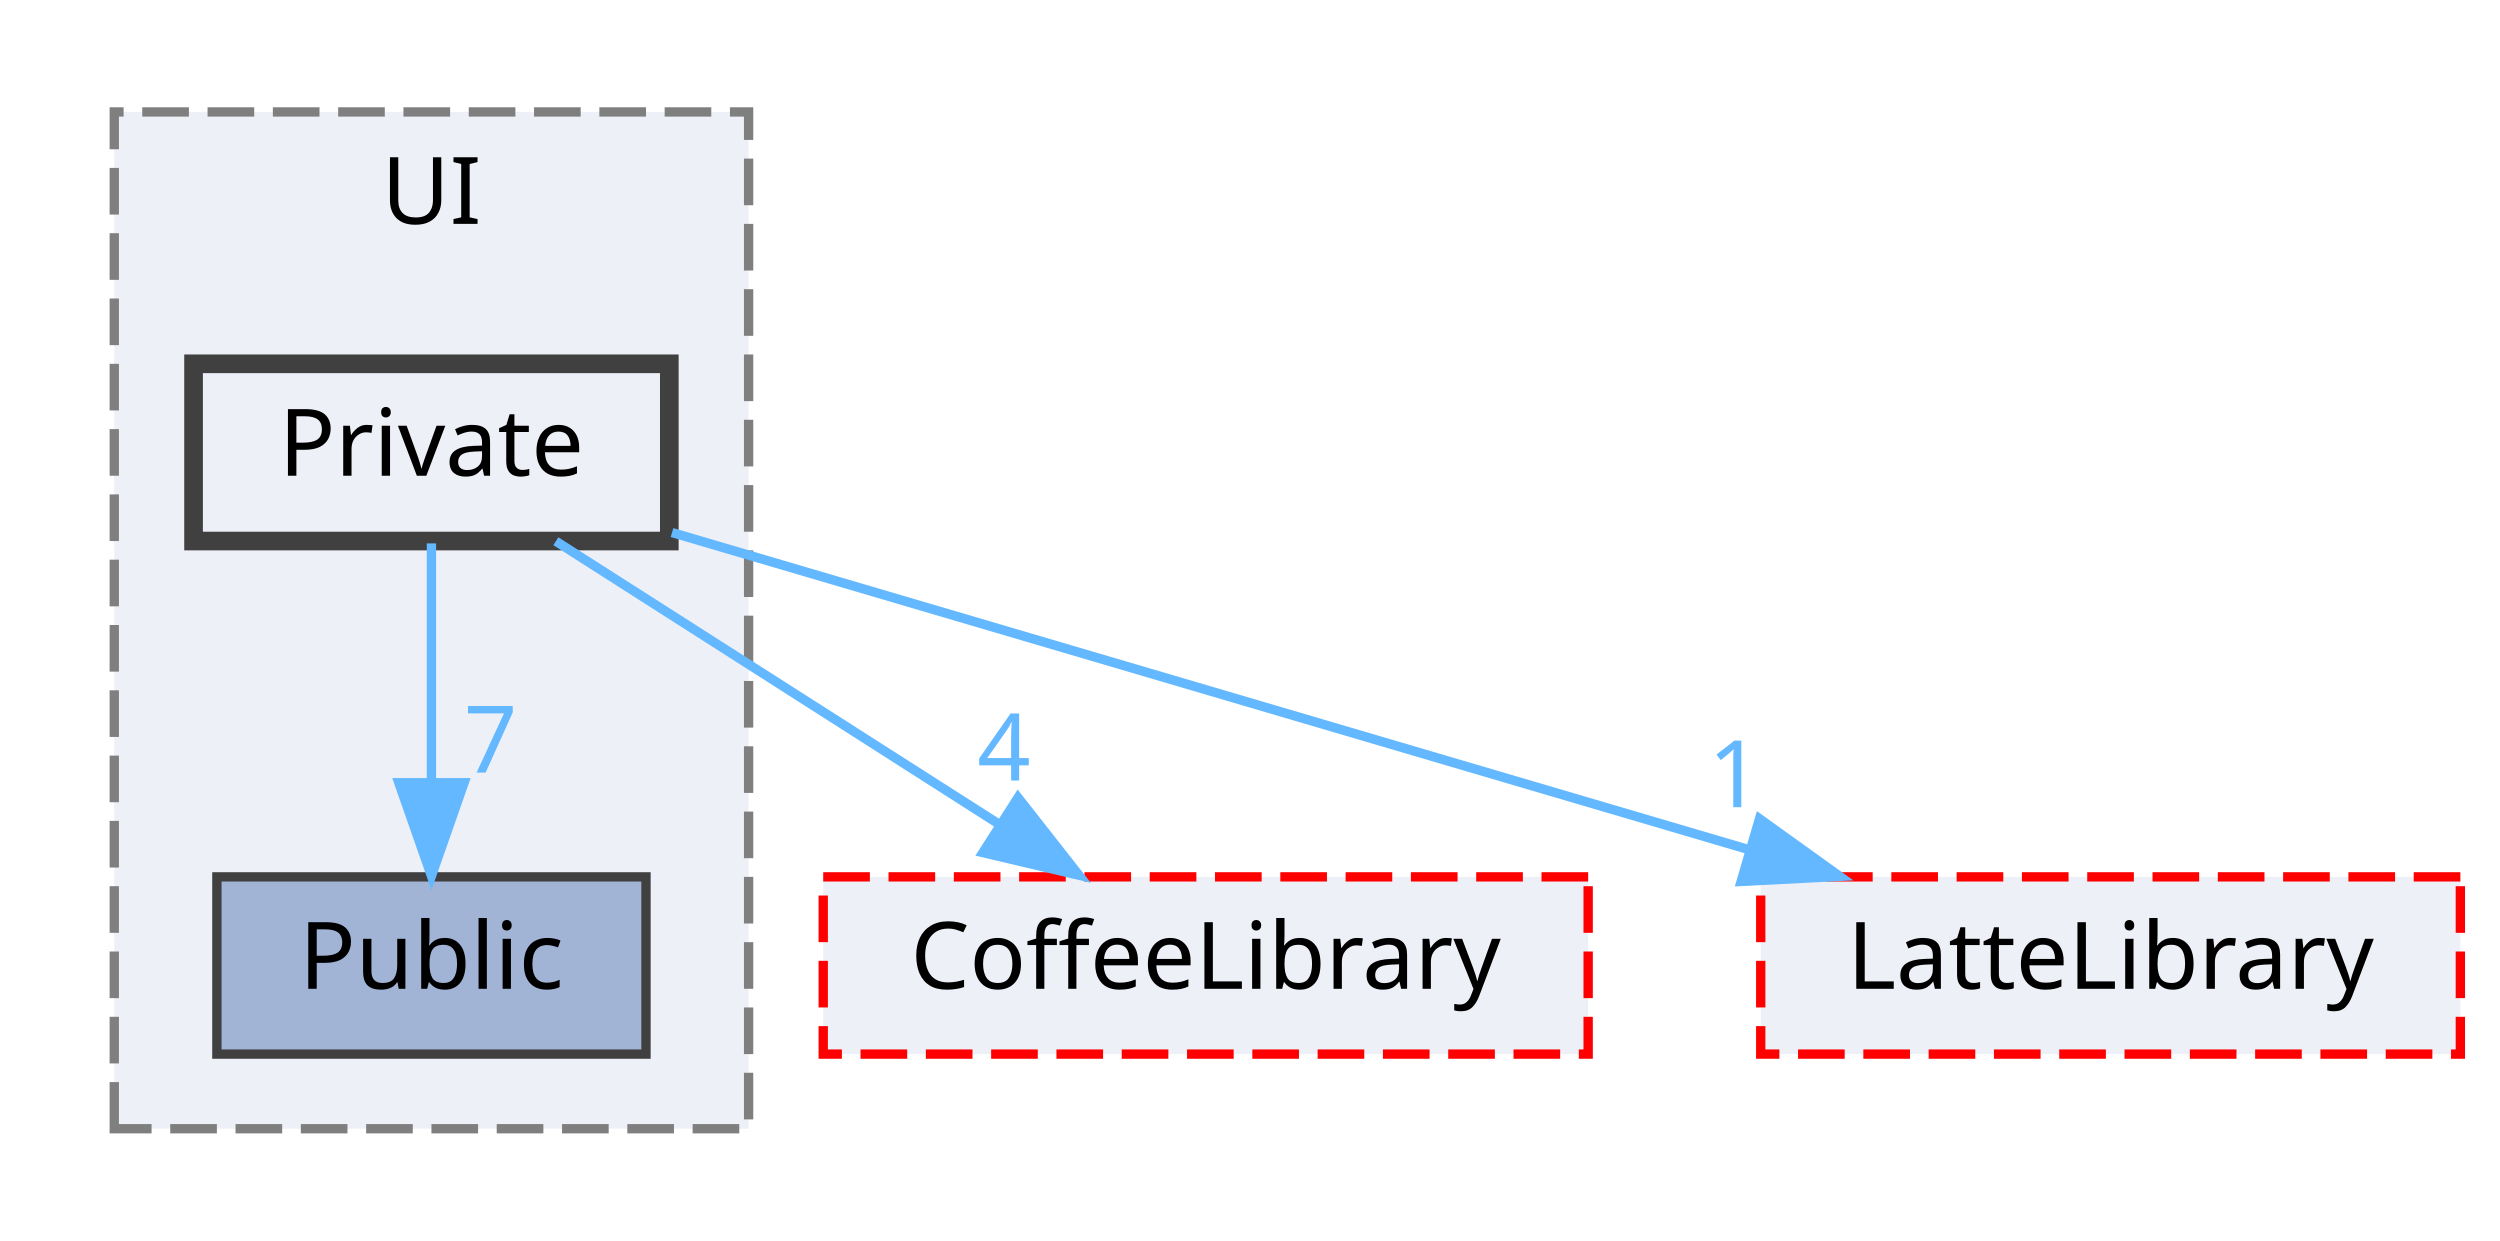
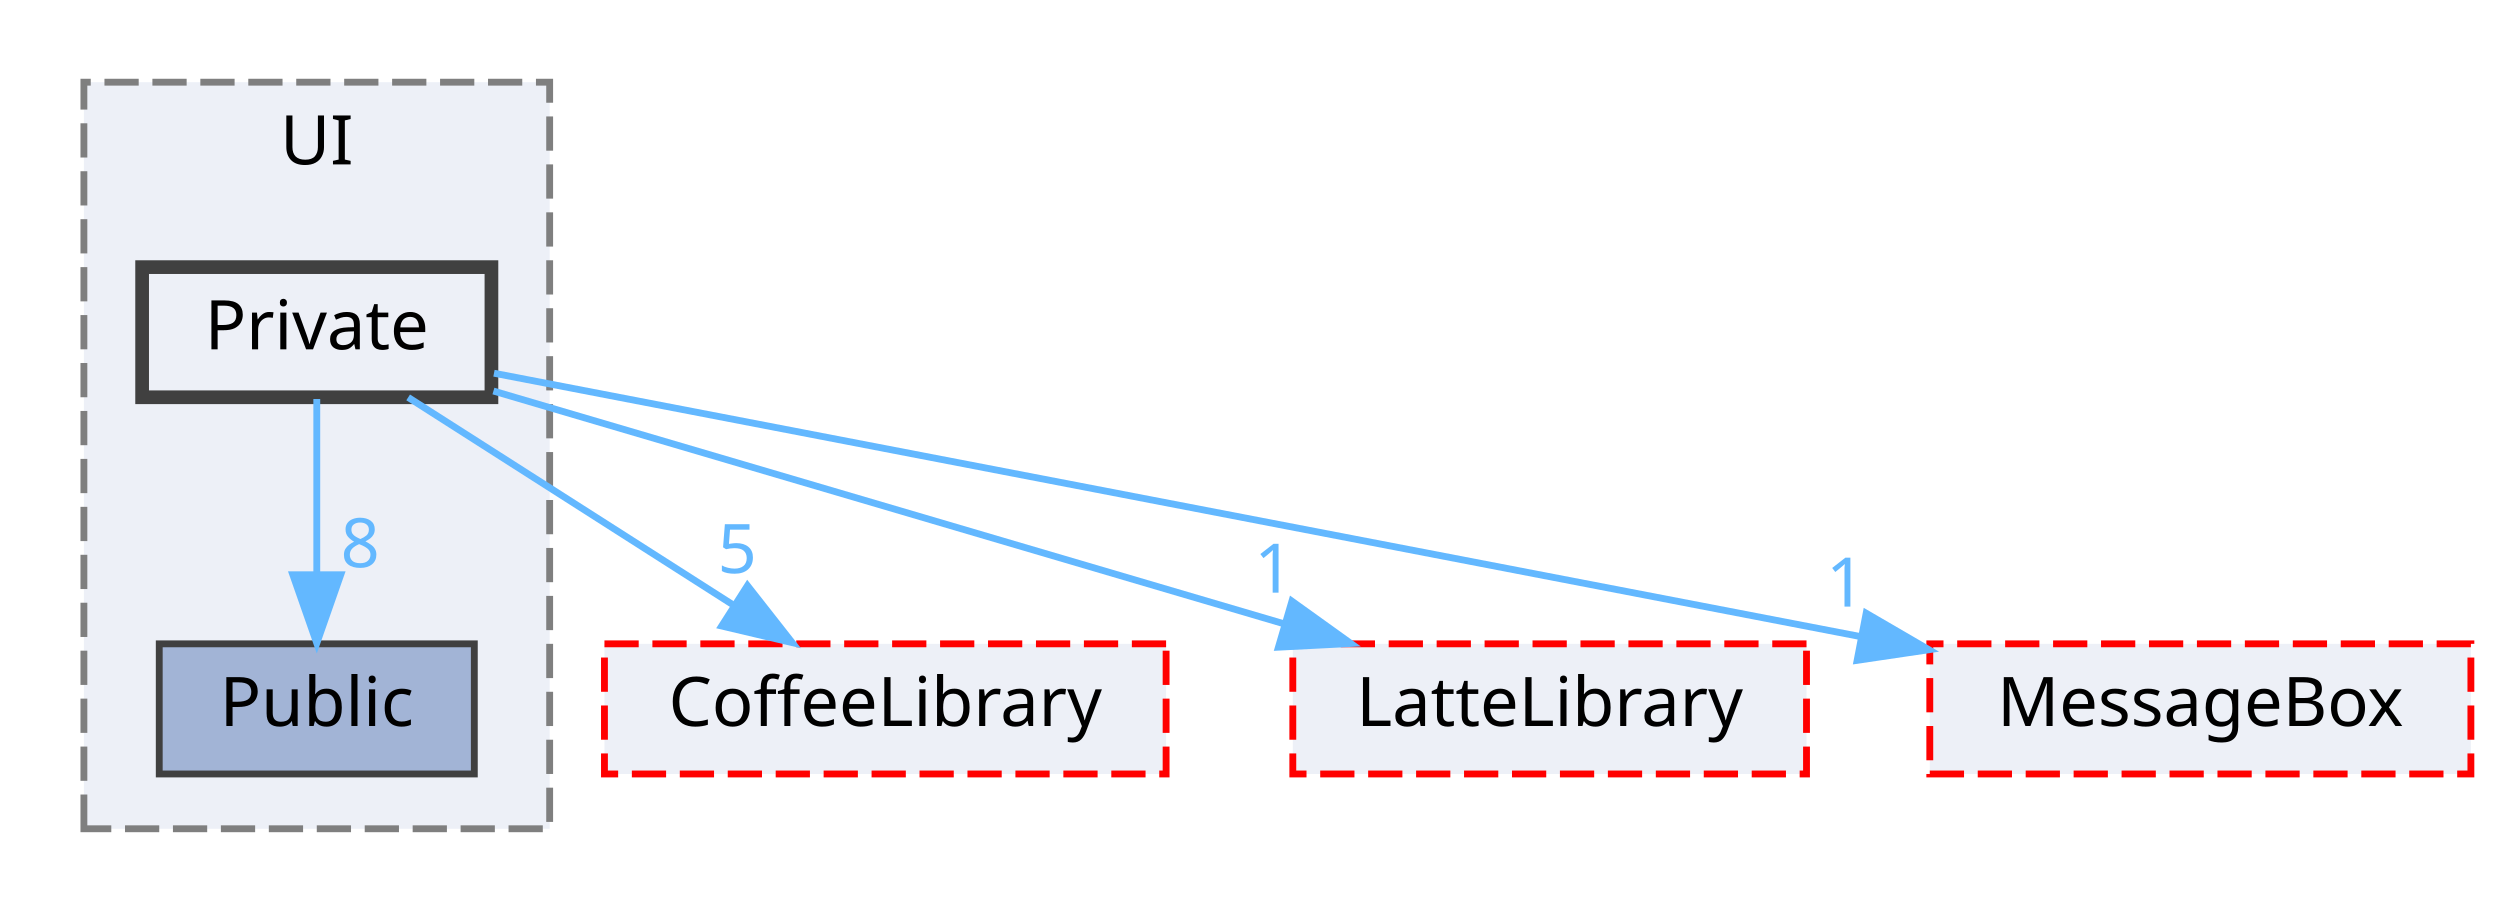
- <svg xmlns="http://www.w3.org/2000/svg" xmlns:xlink="http://www.w3.org/1999/xlink" width="268pt" height="133pt" viewBox="0.00 0.00 267.50 133.00">
+ <svg xmlns="http://www.w3.org/2000/svg" xmlns:xlink="http://www.w3.org/1999/xlink" width="365pt" height="133pt" viewBox="0.00 0.00 364.50 133.00">
  <g id="graph0" class="graph" transform="scale(1 1) rotate(0) translate(4 129)">
    <g id="clust1" class="cluster">
      <g id="a_clust1">
        <a xlink:href="dir_55b064ed9f704d76d3805f2fda876350.html" target="_top" xlink:title="UI">
          <polygon fill="#edf0f7" stroke="#7f7f7f" stroke-dasharray="5,2" points="8,-8 8,-117 76,-117 76,-8 8,-8" />
          <text text-anchor="middle" x="42" y="-105" font-family="Malgun Gothic" font-size="10.00">UI</text>
        </a>
      </g>
    </g>
    <g id="node1" class="node">
      <g id="a_node1">
        <a xlink:href="dir_e82f2835ab4116a5eee79a37f645c6c8.html" target="_top" xlink:title="Public">
          <polygon fill="#a2b4d6" stroke="#404040" points="65,-35 19,-35 19,-16 65,-16 65,-35" />
          <text text-anchor="middle" x="42" y="-23" font-family="Malgun Gothic" font-size="10.00">Public</text>
        </a>
      </g>
    </g>
    <g id="node2" class="node">
      <g id="a_node2">
        <a xlink:href="dir_550f083bbe519bd985f450628c1369b6.html" target="_top" xlink:title="Private">
          <polygon fill="#edf0f7" stroke="#404040" stroke-width="2" points="67.5,-90 16.5,-90 16.5,-71 67.5,-71 67.5,-90" />
          <text text-anchor="middle" x="42" y="-78" font-family="Malgun Gothic" font-size="10.00">Private</text>
        </a>
      </g>
    </g>
-     <g id="edge3" class="edge">
-       <g id="a_edge3">
-         <a xlink:href="dir_000022_000034.html" target="_top">
+     <g id="edge4" class="edge">
+       <g id="a_edge4">
+         <a xlink:href="dir_000027_000043.html" target="_top">
          <path fill="none" stroke="#63b8ff" d="M42,-70.75C42,-63.8 42,-53.85 42,-45.13" />
          <polygon fill="#63b8ff" stroke="#63b8ff" points="45.5,-45.09 42,-35.09 38.5,-45.09 45.5,-45.09" />
        </a>
      </g>
-       <g id="a_edge3-headlabel">
-         <a xlink:href="dir_000022_000034.html" target="_top" xlink:title="7">
-           <text text-anchor="middle" x="48.34" y="-46.18" font-family="Malgun Gothic" font-size="10.00" fill="#63b8ff">7</text>
+       <g id="a_edge4-headlabel">
+         <a xlink:href="dir_000027_000043.html" target="_top" xlink:title="8">
+           <text text-anchor="middle" x="48.34" y="-46.18" font-family="Malgun Gothic" font-size="10.00" fill="#63b8ff">8</text>
        </a>
      </g>
    </g>
    <g id="node3" class="node">
      <g id="a_node3">
        <a xlink:href="dir_2270f6753238979635db772f09123181.html" target="_top" xlink:title="CoffeeLibrary">
          <polygon fill="#edf0f7" stroke="red" stroke-dasharray="5,2" points="166,-35 84,-35 84,-16 166,-16 166,-35" />
          <text text-anchor="middle" x="125" y="-23" font-family="Malgun Gothic" font-size="10.00">CoffeeLibrary</text>
        </a>
      </g>
    </g>
    <g id="edge1" class="edge">
      <g id="a_edge1">
-         <a xlink:href="dir_000022_000003.html" target="_top">
+         <a xlink:href="dir_000027_000003.html" target="_top">
          <path fill="none" stroke="#63b8ff" d="M55.34,-70.98C68.09,-62.84 87.55,-50.41 102.67,-40.76" />
          <polygon fill="#63b8ff" stroke="#63b8ff" points="104.88,-43.5 111.42,-35.17 101.11,-37.6 104.88,-43.5" />
        </a>
      </g>
      <g id="a_edge1-headlabel">
-         <a xlink:href="dir_000022_000003.html" target="_top" xlink:title="4">
-           <text text-anchor="middle" x="103.38" y="-45.33" font-family="Malgun Gothic" font-size="10.00" fill="#63b8ff">4</text>
+         <a xlink:href="dir_000027_000003.html" target="_top" xlink:title="5">
+           <text text-anchor="middle" x="103.38" y="-45.33" font-family="Malgun Gothic" font-size="10.00" fill="#63b8ff">5</text>
        </a>
      </g>
    </g>
    <g id="node4" class="node">
      <g id="a_node4">
        <a xlink:href="dir_399370037b6f5ff6b0840148d18ec8d9.html" target="_top" xlink:title="LatteLibrary">
          <polygon fill="#edf0f7" stroke="red" stroke-dasharray="5,2" points="259.5,-35 184.5,-35 184.5,-16 259.5,-16 259.5,-35" />
          <text text-anchor="middle" x="222" y="-23" font-family="Malgun Gothic" font-size="10.00">LatteLibrary</text>
        </a>
      </g>
    </g>
    <g id="edge2" class="edge">
      <g id="a_edge2">
-         <a xlink:href="dir_000022_000008.html" target="_top">
+         <a xlink:href="dir_000027_000009.html" target="_top">
          <path fill="none" stroke="#63b8ff" d="M67.79,-71.91C97.96,-63.02 148.22,-48.22 183.12,-37.95" />
          <polygon fill="#63b8ff" stroke="#63b8ff" points="184.37,-41.23 192.98,-35.05 182.4,-34.51 184.37,-41.23" />
        </a>
      </g>
      <g id="a_edge2-headlabel">
-         <a xlink:href="dir_000022_000008.html" target="_top" xlink:title="1">
+         <a xlink:href="dir_000027_000009.html" target="_top" xlink:title="1">
          <text text-anchor="middle" x="181.73" y="-42.47" font-family="Malgun Gothic" font-size="10.00" fill="#63b8ff">1</text>
+         </a>
+       </g>
+     </g>
+     <g id="node5" class="node">
+       <g id="a_node5">
+         <a xlink:href="dir_47ae9c23f27029060c39af29b069b73d.html" target="_top" xlink:title="MessageBox">
+           <polygon fill="#edf0f7" stroke="red" stroke-dasharray="5,2" points="356.5,-35 277.5,-35 277.5,-16 356.5,-16 356.5,-35" />
+           <text text-anchor="middle" x="317" y="-23" font-family="Malgun Gothic" font-size="10.00">MessageBox</text>
+         </a>
+       </g>
+     </g>
+     <g id="edge3" class="edge">
+       <g id="a_edge3">
+         <a xlink:href="dir_000027_000011.html" target="_top">
+           <path fill="none" stroke="#63b8ff" d="M67.87,-74.51C113.41,-65.74 208.58,-47.39 267.22,-36.09" />
+           <polygon fill="#63b8ff" stroke="#63b8ff" points="268.21,-39.47 277.37,-34.14 266.89,-32.59 268.21,-39.47" />
+         </a>
+       </g>
+       <g id="a_edge3-headlabel">
+         <a xlink:href="dir_000027_000011.html" target="_top" xlink:title="1">
+           <text text-anchor="middle" x="265.22" y="-40.44" font-family="Malgun Gothic" font-size="10.00" fill="#63b8ff">1</text>
        </a>
      </g>
    </g>
  </g>
</svg>
